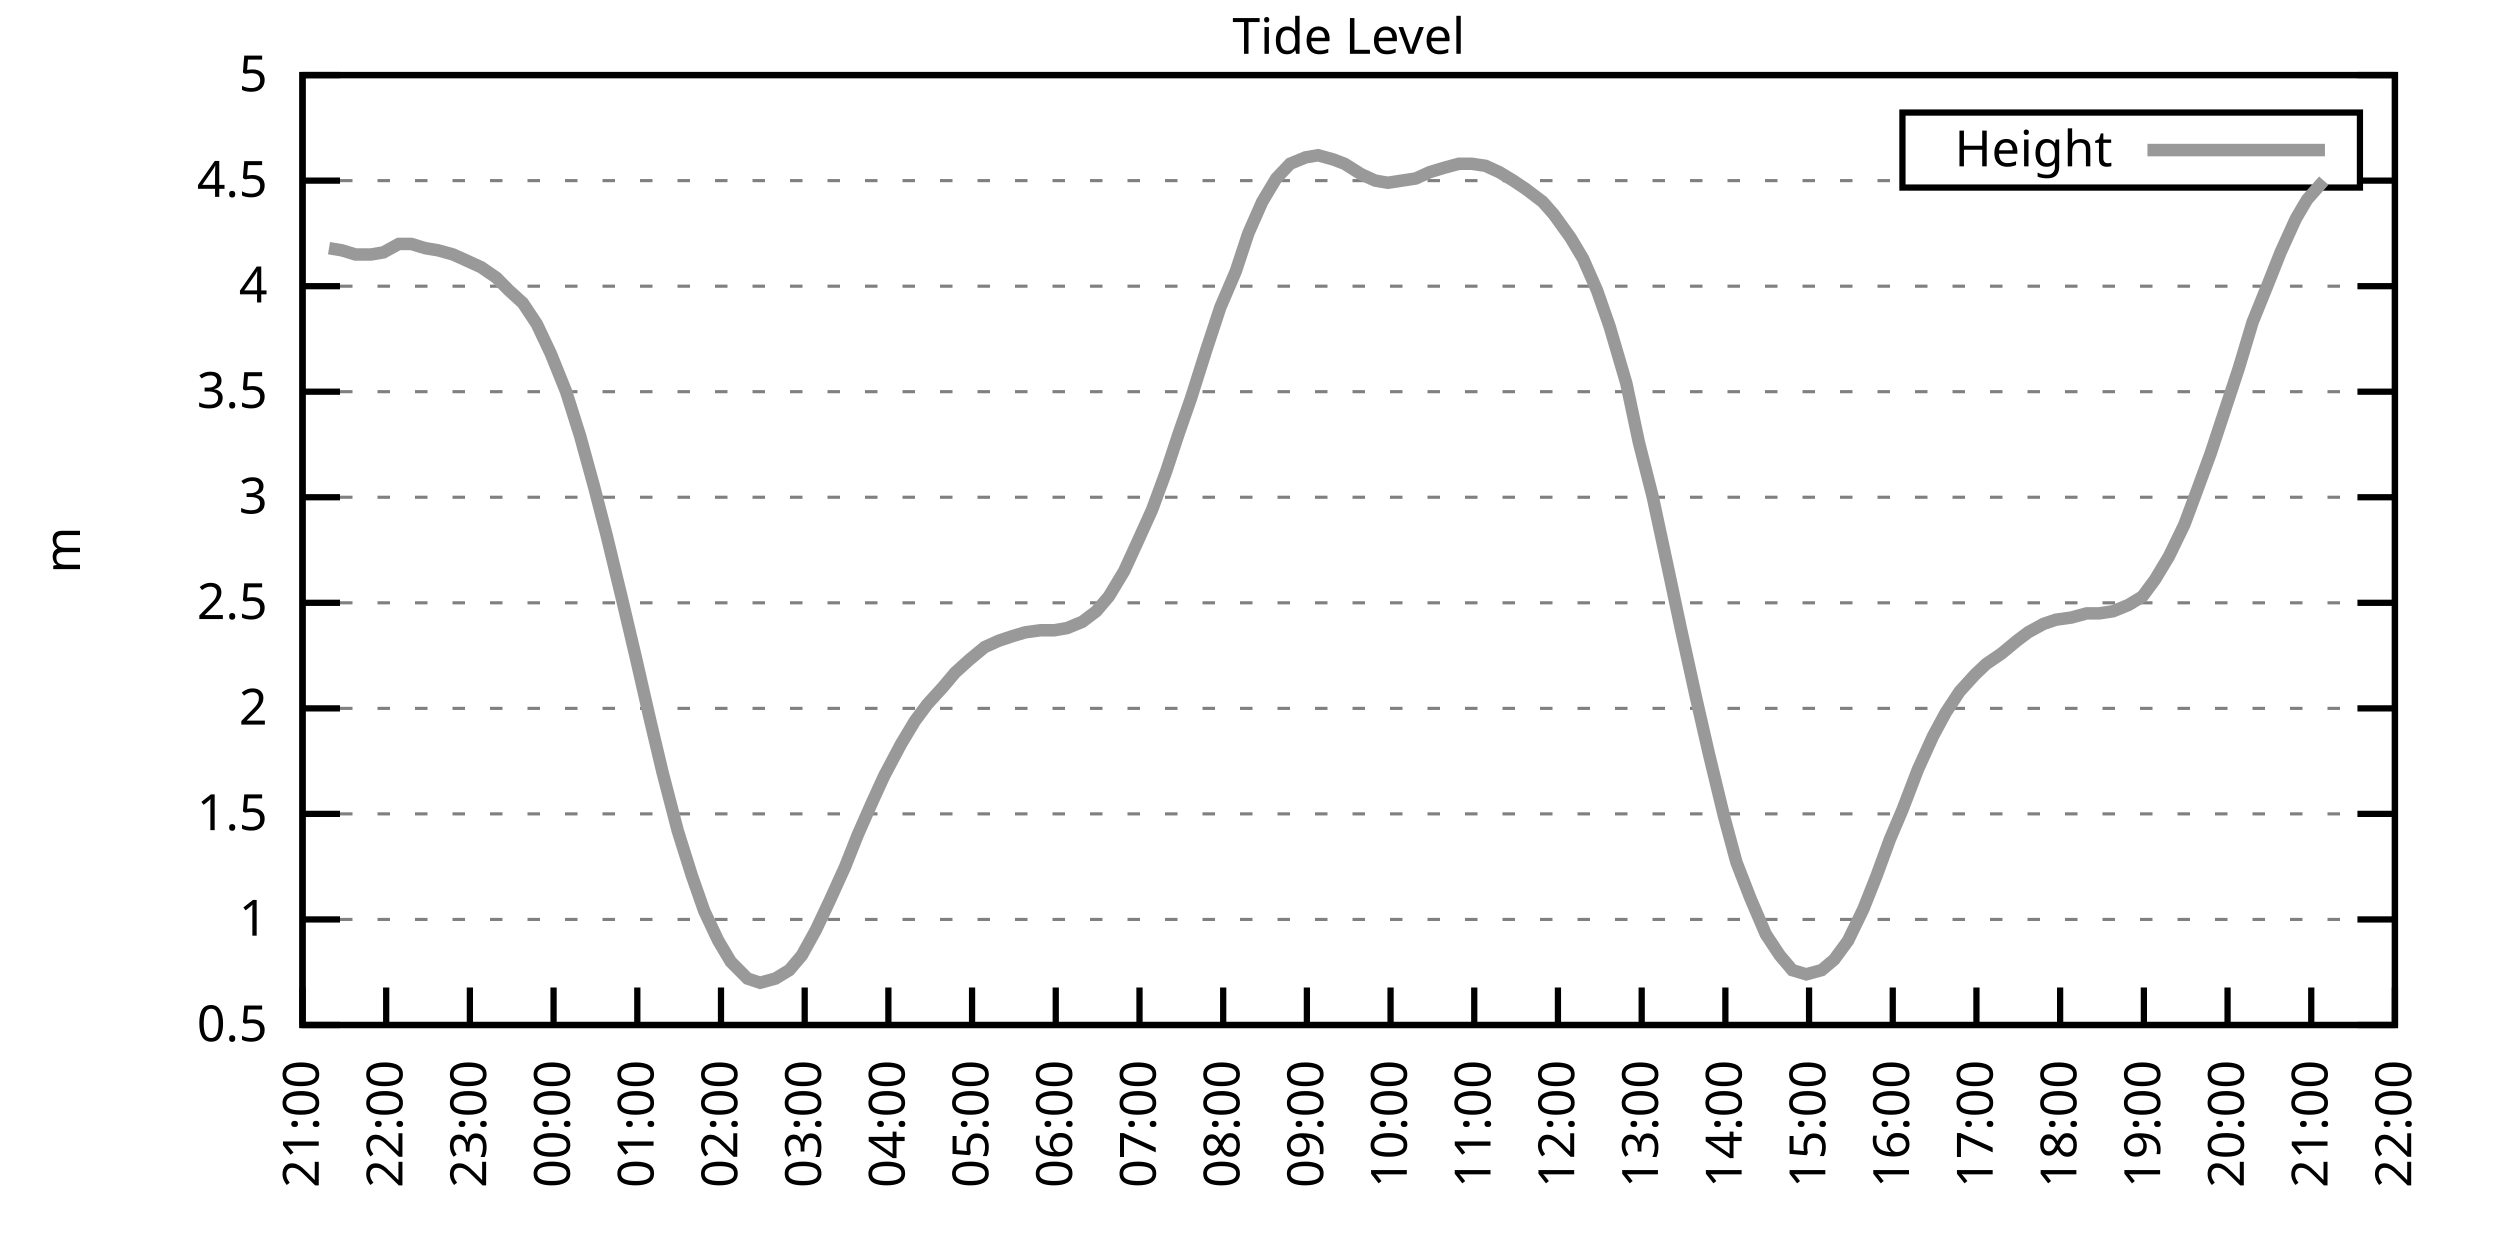
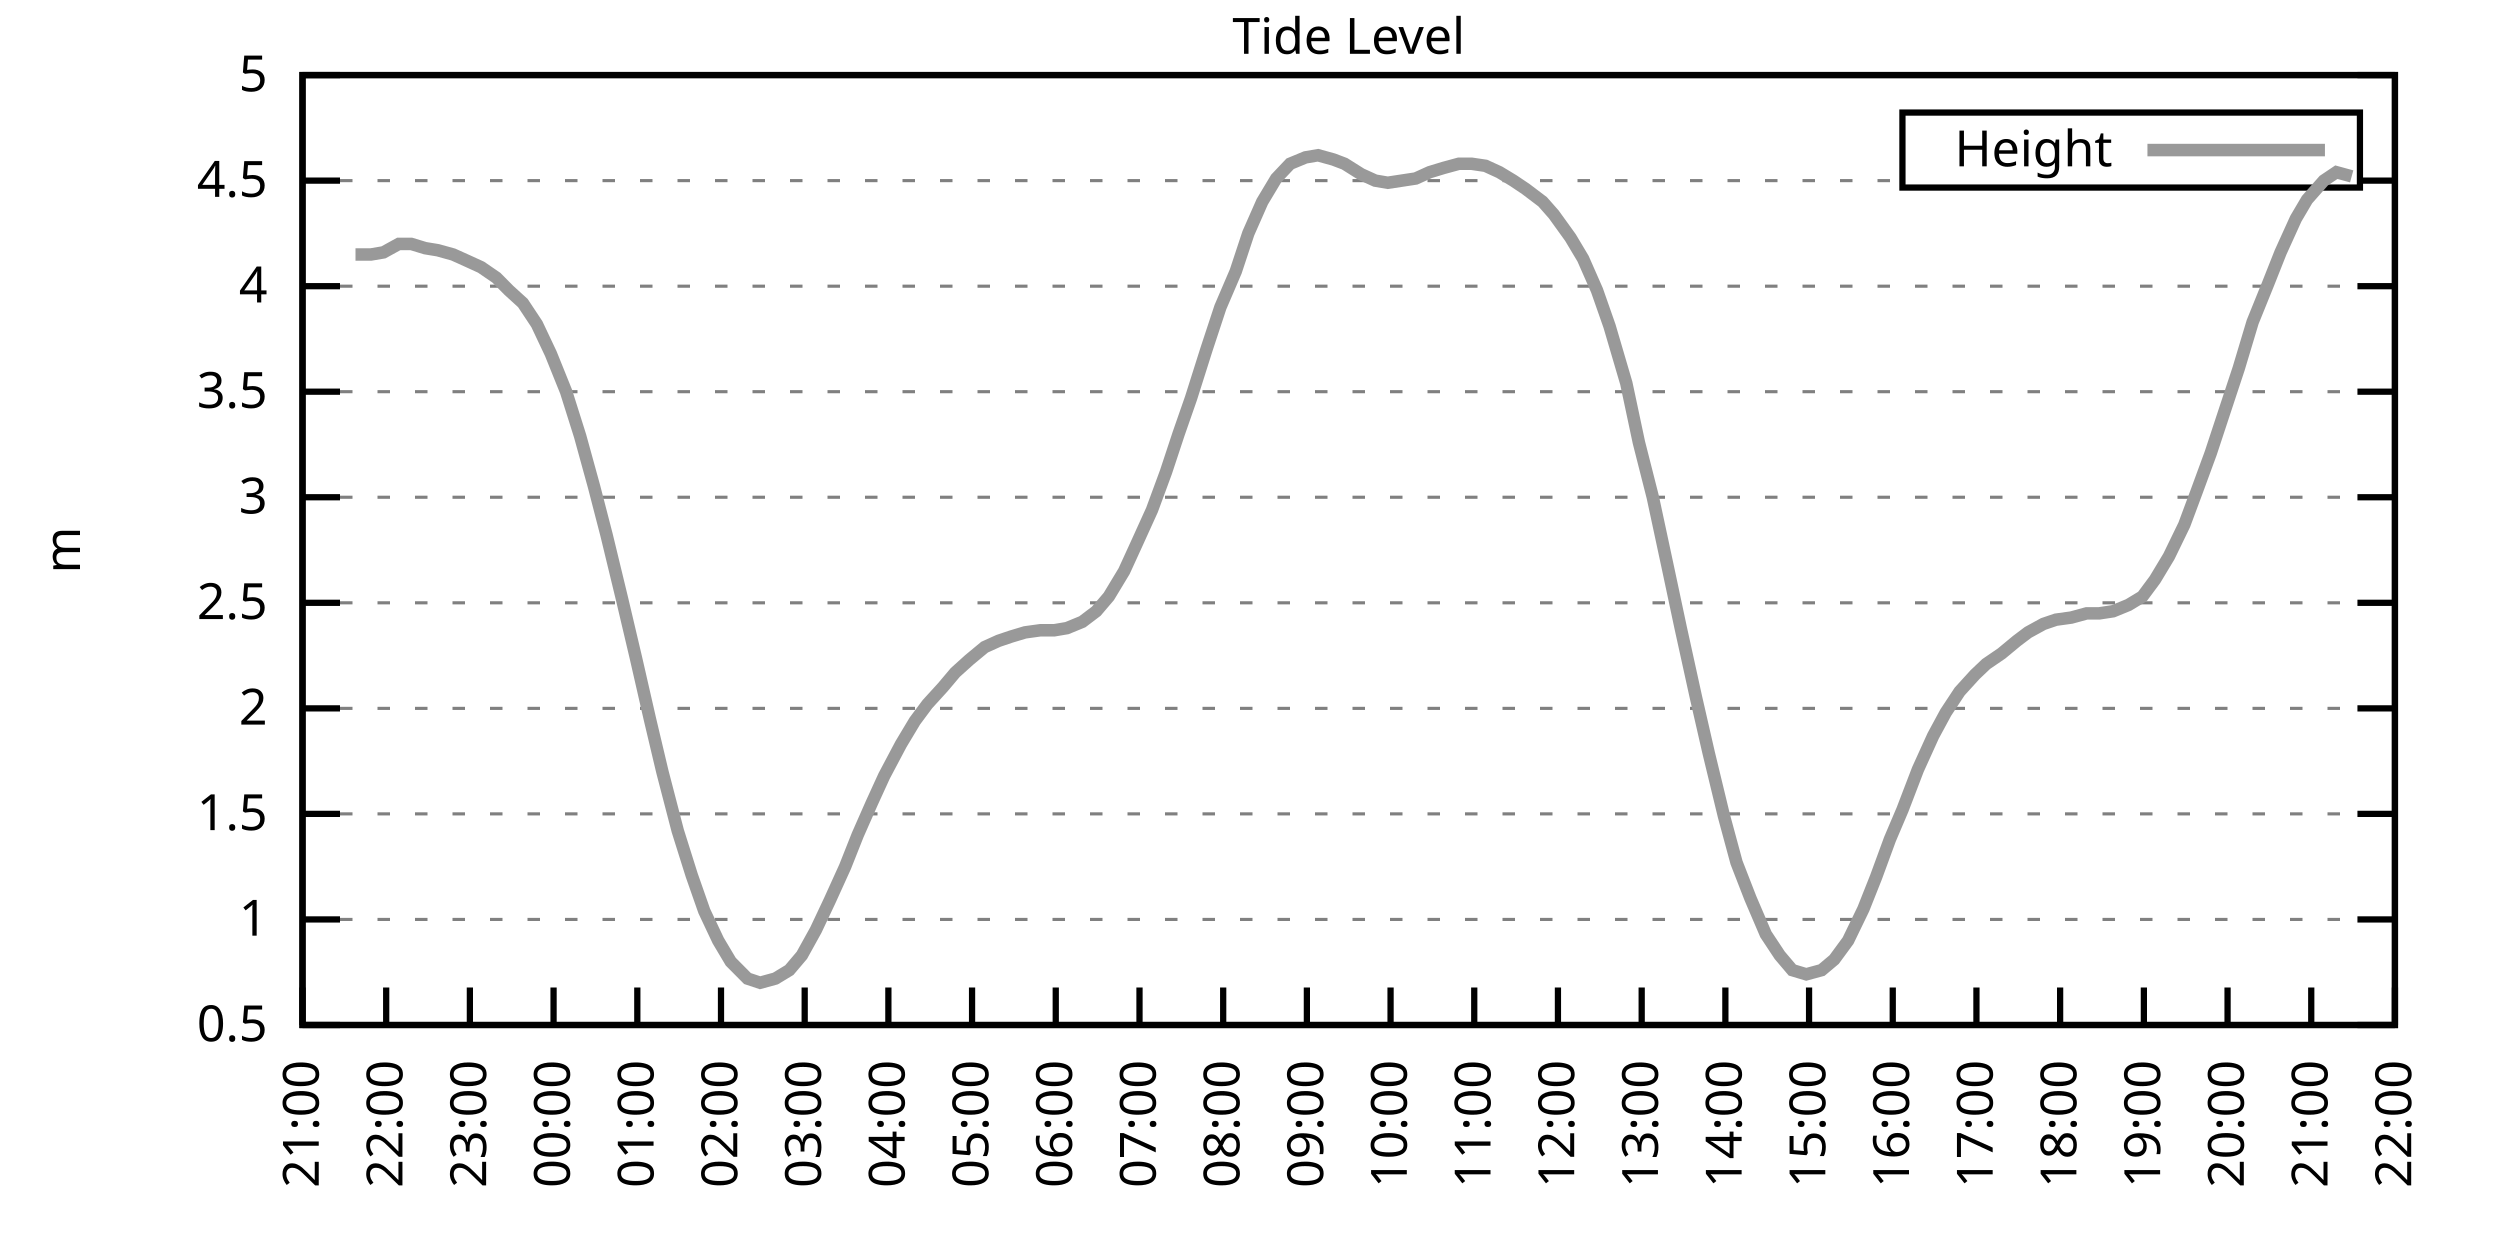
<svg xmlns="http://www.w3.org/2000/svg" xmlns:xlink="http://www.w3.org/1999/xlink" width="400" height="200" viewBox="0 0 400 200">
  <g id="gnuplot_canvas">
    <rect x="0" y="0" width="400" height="200" fill="none" />
    <defs>
      <circle id="gpDot" r="0.5" stroke-width="0.5" stroke="currentColor" />
      <path id="gpPt0" stroke-width="0.333" stroke="currentColor" d="M-1,0 h2 M0,-1 v2" />
      <path id="gpPt1" stroke-width="0.333" stroke="currentColor" d="M-1,-1 L1,1 M1,-1 L-1,1" />
      <path id="gpPt2" stroke-width="0.333" stroke="currentColor" d="M-1,0 L1,0 M0,-1 L0,1 M-1,-1 L1,1 M-1,1 L1,-1" />
      <rect id="gpPt3" stroke-width="0.333" stroke="currentColor" x="-1" y="-1" width="2" height="2" />
      <rect id="gpPt4" stroke-width="0.333" stroke="currentColor" fill="currentColor" x="-1" y="-1" width="2" height="2" />
      <circle id="gpPt5" stroke-width="0.333" stroke="currentColor" cx="0" cy="0" r="1" />
      <use xlink:href="#gpPt5" id="gpPt6" fill="currentColor" stroke="none" />
      <path id="gpPt7" stroke-width="0.333" stroke="currentColor" d="M0,-1.33 L-1.33,0.67 L1.33,0.67 z" />
      <use xlink:href="#gpPt7" id="gpPt8" fill="currentColor" stroke="none" />
      <use xlink:href="#gpPt7" id="gpPt9" stroke="currentColor" transform="rotate(180)" />
      <use xlink:href="#gpPt9" id="gpPt10" fill="currentColor" stroke="none" />
      <use xlink:href="#gpPt3" id="gpPt11" stroke="currentColor" transform="rotate(45)" />
      <use xlink:href="#gpPt11" id="gpPt12" fill="currentColor" stroke="none" />
      <path id="gpPt13" stroke-width="0.333" stroke="currentColor" d="M0,1.330 L1.265,0.411 L0.782,-1.067 L-0.782,-1.076 L-1.265,0.411 z" />
      <use xlink:href="#gpPt13" id="gpPt14" fill="currentColor" stroke="none" />
      <filter id="textbox" filterUnits="objectBoundingBox" x="0" y="0" height="1" width="1">
        <feFlood flood-color="white" flood-opacity="1" result="bgnd" />
        <feComposite in="SourceGraphic" in2="bgnd" operator="atop" />
      </filter>
      <filter id="greybox" filterUnits="objectBoundingBox" x="0" y="0" height="1" width="1">
        <feFlood flood-color="lightgrey" flood-opacity="1" result="grey" />
        <feComposite in="SourceGraphic" in2="grey" operator="atop" />
      </filter>
    </defs>
    <g fill="none" color="white" stroke="currentColor" stroke-width="1.00" stroke-linecap="butt" stroke-linejoin="miter">
</g>
    <g fill="none" color="black" stroke="currentColor" stroke-width="1.00" stroke-linecap="butt" stroke-linejoin="miter">
      <g stroke="none" shape-rendering="crispEdges">
        <polygon fill="rgb(255, 255, 255)" points="48.40,164.00 383.18,164.00 383.18,12.02 48.40,12.02 " />
      </g>
    </g>
    <g fill="none" color="black" stroke="currentColor" stroke-width="1.00" stroke-linecap="butt" stroke-linejoin="miter">
</g>
    <g fill="none" color="black" stroke="black" stroke-width="0.50" stroke-linecap="butt" stroke-linejoin="miter">
</g>
    <g fill="none" color="gray" stroke="currentColor" stroke-width="0.50" stroke-linecap="butt" stroke-linejoin="miter">
      <path stroke="gray" stroke-dasharray="2,4" class="gridline" d="M48.40,164.00 L383.19,164.00  " />
    </g>
    <g fill="none" color="gray" stroke="gray" stroke-width="1.00" stroke-linecap="butt" stroke-linejoin="miter">
</g>
    <g fill="none" color="black" stroke="currentColor" stroke-width="1.00" stroke-linecap="butt" stroke-linejoin="miter">
      <path stroke="black" d="M48.40,164.00 L54.40,164.00 M383.19,164.00 L377.19,164.00  " />
      <g transform="translate(42.80,166.60)" stroke="none" fill="black" font-family="Sans" font-size="8.00" text-anchor="end">
        <text>
          <tspan font-family="Sans"> 0.5</tspan>
        </text>
      </g>
    </g>
    <g fill="none" color="black" stroke="currentColor" stroke-width="1.00" stroke-linecap="butt" stroke-linejoin="miter">
</g>
    <g fill="none" color="black" stroke="black" stroke-width="0.50" stroke-linecap="butt" stroke-linejoin="miter">
</g>
    <g fill="none" color="gray" stroke="currentColor" stroke-width="0.50" stroke-linecap="butt" stroke-linejoin="miter">
      <path stroke="gray" stroke-dasharray="2,4" class="gridline" d="M48.40,147.11 L383.19,147.11  " />
    </g>
    <g fill="none" color="gray" stroke="gray" stroke-width="1.00" stroke-linecap="butt" stroke-linejoin="miter">
</g>
    <g fill="none" color="black" stroke="currentColor" stroke-width="1.00" stroke-linecap="butt" stroke-linejoin="miter">
      <path stroke="black" d="M48.40,147.11 L54.40,147.11 M383.19,147.11 L377.19,147.11  " />
      <g transform="translate(42.80,149.71)" stroke="none" fill="black" font-family="Sans" font-size="8.00" text-anchor="end">
        <text>
          <tspan font-family="Sans"> 1</tspan>
        </text>
      </g>
    </g>
    <g fill="none" color="black" stroke="currentColor" stroke-width="1.00" stroke-linecap="butt" stroke-linejoin="miter">
</g>
    <g fill="none" color="black" stroke="black" stroke-width="0.50" stroke-linecap="butt" stroke-linejoin="miter">
</g>
    <g fill="none" color="gray" stroke="currentColor" stroke-width="0.50" stroke-linecap="butt" stroke-linejoin="miter">
      <path stroke="gray" stroke-dasharray="2,4" class="gridline" d="M48.40,130.22 L383.19,130.22  " />
    </g>
    <g fill="none" color="gray" stroke="gray" stroke-width="1.00" stroke-linecap="butt" stroke-linejoin="miter">
</g>
    <g fill="none" color="black" stroke="currentColor" stroke-width="1.00" stroke-linecap="butt" stroke-linejoin="miter">
      <path stroke="black" d="M48.40,130.22 L54.40,130.22 M383.19,130.22 L377.19,130.22  " />
      <g transform="translate(42.80,132.82)" stroke="none" fill="black" font-family="Sans" font-size="8.00" text-anchor="end">
        <text>
          <tspan font-family="Sans"> 1.5</tspan>
        </text>
      </g>
    </g>
    <g fill="none" color="black" stroke="currentColor" stroke-width="1.00" stroke-linecap="butt" stroke-linejoin="miter">
</g>
    <g fill="none" color="black" stroke="black" stroke-width="0.50" stroke-linecap="butt" stroke-linejoin="miter">
</g>
    <g fill="none" color="gray" stroke="currentColor" stroke-width="0.50" stroke-linecap="butt" stroke-linejoin="miter">
      <path stroke="gray" stroke-dasharray="2,4" class="gridline" d="M48.40,113.34 L383.19,113.34  " />
    </g>
    <g fill="none" color="gray" stroke="gray" stroke-width="1.00" stroke-linecap="butt" stroke-linejoin="miter">
</g>
    <g fill="none" color="black" stroke="currentColor" stroke-width="1.00" stroke-linecap="butt" stroke-linejoin="miter">
      <path stroke="black" d="M48.40,113.34 L54.40,113.34 M383.19,113.34 L377.19,113.34  " />
      <g transform="translate(42.80,115.94)" stroke="none" fill="black" font-family="Sans" font-size="8.00" text-anchor="end">
        <text>
          <tspan font-family="Sans"> 2</tspan>
        </text>
      </g>
    </g>
    <g fill="none" color="black" stroke="currentColor" stroke-width="1.00" stroke-linecap="butt" stroke-linejoin="miter">
</g>
    <g fill="none" color="black" stroke="black" stroke-width="0.50" stroke-linecap="butt" stroke-linejoin="miter">
</g>
    <g fill="none" color="gray" stroke="currentColor" stroke-width="0.50" stroke-linecap="butt" stroke-linejoin="miter">
      <path stroke="gray" stroke-dasharray="2,4" class="gridline" d="M48.40,96.45 L383.19,96.45  " />
    </g>
    <g fill="none" color="gray" stroke="gray" stroke-width="1.00" stroke-linecap="butt" stroke-linejoin="miter">
</g>
    <g fill="none" color="black" stroke="currentColor" stroke-width="1.00" stroke-linecap="butt" stroke-linejoin="miter">
      <path stroke="black" d="M48.40,96.45 L54.40,96.45 M383.19,96.45 L377.19,96.45  " />
      <g transform="translate(42.80,99.05)" stroke="none" fill="black" font-family="Sans" font-size="8.00" text-anchor="end">
        <text>
          <tspan font-family="Sans"> 2.5</tspan>
        </text>
      </g>
    </g>
    <g fill="none" color="black" stroke="currentColor" stroke-width="1.00" stroke-linecap="butt" stroke-linejoin="miter">
</g>
    <g fill="none" color="black" stroke="black" stroke-width="0.50" stroke-linecap="butt" stroke-linejoin="miter">
</g>
    <g fill="none" color="gray" stroke="currentColor" stroke-width="0.50" stroke-linecap="butt" stroke-linejoin="miter">
      <path stroke="gray" stroke-dasharray="2,4" class="gridline" d="M48.40,79.56 L383.19,79.56  " />
    </g>
    <g fill="none" color="gray" stroke="gray" stroke-width="1.00" stroke-linecap="butt" stroke-linejoin="miter">
</g>
    <g fill="none" color="black" stroke="currentColor" stroke-width="1.00" stroke-linecap="butt" stroke-linejoin="miter">
      <path stroke="black" d="M48.40,79.56 L54.40,79.56 M383.19,79.56 L377.19,79.56  " />
      <g transform="translate(42.80,82.16)" stroke="none" fill="black" font-family="Sans" font-size="8.00" text-anchor="end">
        <text>
          <tspan font-family="Sans"> 3</tspan>
        </text>
      </g>
    </g>
    <g fill="none" color="black" stroke="currentColor" stroke-width="1.00" stroke-linecap="butt" stroke-linejoin="miter">
</g>
    <g fill="none" color="black" stroke="black" stroke-width="0.50" stroke-linecap="butt" stroke-linejoin="miter">
</g>
    <g fill="none" color="gray" stroke="currentColor" stroke-width="0.50" stroke-linecap="butt" stroke-linejoin="miter">
      <path stroke="gray" stroke-dasharray="2,4" class="gridline" d="M48.40,62.67 L383.19,62.67  " />
    </g>
    <g fill="none" color="gray" stroke="gray" stroke-width="1.00" stroke-linecap="butt" stroke-linejoin="miter">
</g>
    <g fill="none" color="black" stroke="currentColor" stroke-width="1.00" stroke-linecap="butt" stroke-linejoin="miter">
      <path stroke="black" d="M48.40,62.67 L54.40,62.67 M383.19,62.67 L377.19,62.67  " />
      <g transform="translate(42.80,65.27)" stroke="none" fill="black" font-family="Sans" font-size="8.00" text-anchor="end">
        <text>
          <tspan font-family="Sans"> 3.5</tspan>
        </text>
      </g>
    </g>
    <g fill="none" color="black" stroke="currentColor" stroke-width="1.00" stroke-linecap="butt" stroke-linejoin="miter">
</g>
    <g fill="none" color="black" stroke="black" stroke-width="0.50" stroke-linecap="butt" stroke-linejoin="miter">
</g>
    <g fill="none" color="gray" stroke="currentColor" stroke-width="0.50" stroke-linecap="butt" stroke-linejoin="miter">
      <path stroke="gray" stroke-dasharray="2,4" class="gridline" d="M48.40,45.79 L383.19,45.79  " />
    </g>
    <g fill="none" color="gray" stroke="gray" stroke-width="1.00" stroke-linecap="butt" stroke-linejoin="miter">
</g>
    <g fill="none" color="black" stroke="currentColor" stroke-width="1.00" stroke-linecap="butt" stroke-linejoin="miter">
      <path stroke="black" d="M48.40,45.79 L54.40,45.79 M383.19,45.79 L377.19,45.79  " />
      <g transform="translate(42.80,48.39)" stroke="none" fill="black" font-family="Sans" font-size="8.00" text-anchor="end">
        <text>
          <tspan font-family="Sans"> 4</tspan>
        </text>
      </g>
    </g>
    <g fill="none" color="black" stroke="currentColor" stroke-width="1.00" stroke-linecap="butt" stroke-linejoin="miter">
</g>
    <g fill="none" color="black" stroke="black" stroke-width="0.50" stroke-linecap="butt" stroke-linejoin="miter">
</g>
    <g fill="none" color="gray" stroke="currentColor" stroke-width="0.50" stroke-linecap="butt" stroke-linejoin="miter">
      <path stroke="gray" stroke-dasharray="2,4" class="gridline" d="M48.40,28.90 L304.39,28.90 M377.59,28.90 L383.19,28.90  " />
    </g>
    <g fill="none" color="gray" stroke="gray" stroke-width="1.00" stroke-linecap="butt" stroke-linejoin="miter">
</g>
    <g fill="none" color="black" stroke="currentColor" stroke-width="1.00" stroke-linecap="butt" stroke-linejoin="miter">
      <path stroke="black" d="M48.40,28.90 L54.40,28.90 M383.19,28.90 L377.19,28.90  " />
      <g transform="translate(42.80,31.50)" stroke="none" fill="black" font-family="Sans" font-size="8.00" text-anchor="end">
        <text>
          <tspan font-family="Sans"> 4.5</tspan>
        </text>
      </g>
    </g>
    <g fill="none" color="black" stroke="currentColor" stroke-width="1.00" stroke-linecap="butt" stroke-linejoin="miter">
</g>
    <g fill="none" color="black" stroke="black" stroke-width="0.50" stroke-linecap="butt" stroke-linejoin="miter">
</g>
    <g fill="none" color="gray" stroke="currentColor" stroke-width="0.50" stroke-linecap="butt" stroke-linejoin="miter">
      <path stroke="gray" stroke-dasharray="2,4" class="gridline" d="M48.40,12.01 L383.19,12.01  " />
    </g>
    <g fill="none" color="gray" stroke="gray" stroke-width="1.00" stroke-linecap="butt" stroke-linejoin="miter">
</g>
    <g fill="none" color="black" stroke="currentColor" stroke-width="1.00" stroke-linecap="butt" stroke-linejoin="miter">
      <path stroke="black" d="M48.40,12.01 L54.40,12.01 M383.19,12.01 L377.19,12.01  " />
      <g transform="translate(42.80,14.61)" stroke="none" fill="black" font-family="Sans" font-size="8.00" text-anchor="end">
        <text>
          <tspan font-family="Sans"> 5</tspan>
        </text>
      </g>
    </g>
    <g fill="none" color="black" stroke="currentColor" stroke-width="1.00" stroke-linecap="butt" stroke-linejoin="miter">
      <path stroke="black" d="M48.40,164.00 L48.40,158.00  " />
      <g transform="translate(51.00,169.60) rotate(270.00)" stroke="none" fill="black" font-family="Sans" font-size="8.00" text-anchor="end">
        <text>
          <tspan font-family="Sans">21:00</tspan>
        </text>
      </g>
    </g>
    <g fill="none" color="black" stroke="currentColor" stroke-width="1.00" stroke-linecap="butt" stroke-linejoin="miter">
      <path stroke="black" d="M61.79,164.00 L61.79,158.00  " />
      <g transform="translate(64.39,169.60) rotate(270.00)" stroke="none" fill="black" font-family="Sans" font-size="8.00" text-anchor="end">
        <text>
          <tspan font-family="Sans">22:00</tspan>
        </text>
      </g>
    </g>
    <g fill="none" color="black" stroke="currentColor" stroke-width="1.00" stroke-linecap="butt" stroke-linejoin="miter">
      <path stroke="black" d="M75.18,164.00 L75.18,158.00  " />
      <g transform="translate(77.78,169.60) rotate(270.00)" stroke="none" fill="black" font-family="Sans" font-size="8.00" text-anchor="end">
        <text>
          <tspan font-family="Sans">23:00</tspan>
        </text>
      </g>
    </g>
    <g fill="none" color="black" stroke="currentColor" stroke-width="1.00" stroke-linecap="butt" stroke-linejoin="miter">
      <path stroke="black" d="M88.57,164.00 L88.57,158.00  " />
      <g transform="translate(91.17,169.60) rotate(270.00)" stroke="none" fill="black" font-family="Sans" font-size="8.00" text-anchor="end">
        <text>
          <tspan font-family="Sans">00:00</tspan>
        </text>
      </g>
    </g>
    <g fill="none" color="black" stroke="currentColor" stroke-width="1.00" stroke-linecap="butt" stroke-linejoin="miter">
      <path stroke="black" d="M101.97,164.00 L101.97,158.00  " />
      <g transform="translate(104.57,169.60) rotate(270.00)" stroke="none" fill="black" font-family="Sans" font-size="8.00" text-anchor="end">
        <text>
          <tspan font-family="Sans">01:00</tspan>
        </text>
      </g>
    </g>
    <g fill="none" color="black" stroke="currentColor" stroke-width="1.00" stroke-linecap="butt" stroke-linejoin="miter">
      <path stroke="black" d="M115.36,164.00 L115.36,158.00  " />
      <g transform="translate(117.96,169.60) rotate(270.00)" stroke="none" fill="black" font-family="Sans" font-size="8.00" text-anchor="end">
        <text>
          <tspan font-family="Sans">02:00</tspan>
        </text>
      </g>
    </g>
    <g fill="none" color="black" stroke="currentColor" stroke-width="1.00" stroke-linecap="butt" stroke-linejoin="miter">
      <path stroke="black" d="M128.75,164.00 L128.75,158.00  " />
      <g transform="translate(131.35,169.60) rotate(270.00)" stroke="none" fill="black" font-family="Sans" font-size="8.00" text-anchor="end">
        <text>
          <tspan font-family="Sans">03:00</tspan>
        </text>
      </g>
    </g>
    <g fill="none" color="black" stroke="currentColor" stroke-width="1.00" stroke-linecap="butt" stroke-linejoin="miter">
      <path stroke="black" d="M142.14,164.00 L142.14,158.00  " />
      <g transform="translate(144.74,169.60) rotate(270.00)" stroke="none" fill="black" font-family="Sans" font-size="8.00" text-anchor="end">
        <text>
          <tspan font-family="Sans">04:00</tspan>
        </text>
      </g>
    </g>
    <g fill="none" color="black" stroke="currentColor" stroke-width="1.00" stroke-linecap="butt" stroke-linejoin="miter">
      <path stroke="black" d="M155.53,164.00 L155.53,158.00  " />
      <g transform="translate(158.13,169.60) rotate(270.00)" stroke="none" fill="black" font-family="Sans" font-size="8.00" text-anchor="end">
        <text>
          <tspan font-family="Sans">05:00</tspan>
        </text>
      </g>
    </g>
    <g fill="none" color="black" stroke="currentColor" stroke-width="1.00" stroke-linecap="butt" stroke-linejoin="miter">
      <path stroke="black" d="M168.92,164.00 L168.92,158.00  " />
      <g transform="translate(171.52,169.60) rotate(270.00)" stroke="none" fill="black" font-family="Sans" font-size="8.00" text-anchor="end">
        <text>
          <tspan font-family="Sans">06:00</tspan>
        </text>
      </g>
    </g>
    <g fill="none" color="black" stroke="currentColor" stroke-width="1.00" stroke-linecap="butt" stroke-linejoin="miter">
      <path stroke="black" d="M182.32,164.00 L182.32,158.00  " />
      <g transform="translate(184.92,169.60) rotate(270.00)" stroke="none" fill="black" font-family="Sans" font-size="8.00" text-anchor="end">
        <text>
          <tspan font-family="Sans">07:00</tspan>
        </text>
      </g>
    </g>
    <g fill="none" color="black" stroke="currentColor" stroke-width="1.00" stroke-linecap="butt" stroke-linejoin="miter">
      <path stroke="black" d="M195.71,164.00 L195.71,158.00  " />
      <g transform="translate(198.31,169.60) rotate(270.00)" stroke="none" fill="black" font-family="Sans" font-size="8.00" text-anchor="end">
        <text>
          <tspan font-family="Sans">08:00</tspan>
        </text>
      </g>
    </g>
    <g fill="none" color="black" stroke="currentColor" stroke-width="1.00" stroke-linecap="butt" stroke-linejoin="miter">
      <path stroke="black" d="M209.10,164.00 L209.10,158.00  " />
      <g transform="translate(211.70,169.60) rotate(270.00)" stroke="none" fill="black" font-family="Sans" font-size="8.00" text-anchor="end">
        <text>
          <tspan font-family="Sans">09:00</tspan>
        </text>
      </g>
    </g>
    <g fill="none" color="black" stroke="currentColor" stroke-width="1.00" stroke-linecap="butt" stroke-linejoin="miter">
      <path stroke="black" d="M222.49,164.00 L222.49,158.00  " />
      <g transform="translate(225.09,169.60) rotate(270.00)" stroke="none" fill="black" font-family="Sans" font-size="8.00" text-anchor="end">
        <text>
          <tspan font-family="Sans">10:00</tspan>
        </text>
      </g>
    </g>
    <g fill="none" color="black" stroke="currentColor" stroke-width="1.00" stroke-linecap="butt" stroke-linejoin="miter">
      <path stroke="black" d="M235.88,164.00 L235.88,158.00  " />
      <g transform="translate(238.48,169.60) rotate(270.00)" stroke="none" fill="black" font-family="Sans" font-size="8.00" text-anchor="end">
        <text>
          <tspan font-family="Sans">11:00</tspan>
        </text>
      </g>
    </g>
    <g fill="none" color="black" stroke="currentColor" stroke-width="1.00" stroke-linecap="butt" stroke-linejoin="miter">
      <path stroke="black" d="M249.27,164.00 L249.27,158.00  " />
      <g transform="translate(251.87,169.60) rotate(270.00)" stroke="none" fill="black" font-family="Sans" font-size="8.00" text-anchor="end">
        <text>
          <tspan font-family="Sans">12:00</tspan>
        </text>
      </g>
    </g>
    <g fill="none" color="black" stroke="currentColor" stroke-width="1.00" stroke-linecap="butt" stroke-linejoin="miter">
      <path stroke="black" d="M262.67,164.00 L262.67,158.00  " />
      <g transform="translate(265.27,169.60) rotate(270.00)" stroke="none" fill="black" font-family="Sans" font-size="8.00" text-anchor="end">
        <text>
          <tspan font-family="Sans">13:00</tspan>
        </text>
      </g>
    </g>
    <g fill="none" color="black" stroke="currentColor" stroke-width="1.00" stroke-linecap="butt" stroke-linejoin="miter">
      <path stroke="black" d="M276.06,164.00 L276.06,158.00  " />
      <g transform="translate(278.66,169.60) rotate(270.00)" stroke="none" fill="black" font-family="Sans" font-size="8.00" text-anchor="end">
        <text>
          <tspan font-family="Sans">14:00</tspan>
        </text>
      </g>
    </g>
    <g fill="none" color="black" stroke="currentColor" stroke-width="1.00" stroke-linecap="butt" stroke-linejoin="miter">
      <path stroke="black" d="M289.45,164.00 L289.45,158.00  " />
      <g transform="translate(292.05,169.60) rotate(270.00)" stroke="none" fill="black" font-family="Sans" font-size="8.00" text-anchor="end">
        <text>
          <tspan font-family="Sans">15:00</tspan>
        </text>
      </g>
    </g>
    <g fill="none" color="black" stroke="currentColor" stroke-width="1.00" stroke-linecap="butt" stroke-linejoin="miter">
      <path stroke="black" d="M302.84,164.00 L302.84,158.00  " />
      <g transform="translate(305.44,169.60) rotate(270.00)" stroke="none" fill="black" font-family="Sans" font-size="8.00" text-anchor="end">
        <text>
          <tspan font-family="Sans">16:00</tspan>
        </text>
      </g>
    </g>
    <g fill="none" color="black" stroke="currentColor" stroke-width="1.00" stroke-linecap="butt" stroke-linejoin="miter">
      <path stroke="black" d="M316.23,164.00 L316.23,158.00  " />
      <g transform="translate(318.83,169.60) rotate(270.00)" stroke="none" fill="black" font-family="Sans" font-size="8.00" text-anchor="end">
        <text>
          <tspan font-family="Sans">17:00</tspan>
        </text>
      </g>
    </g>
    <g fill="none" color="black" stroke="currentColor" stroke-width="1.00" stroke-linecap="butt" stroke-linejoin="miter">
      <path stroke="black" d="M329.62,164.00 L329.62,158.00  " />
      <g transform="translate(332.22,169.60) rotate(270.00)" stroke="none" fill="black" font-family="Sans" font-size="8.00" text-anchor="end">
        <text>
          <tspan font-family="Sans">18:00</tspan>
        </text>
      </g>
    </g>
    <g fill="none" color="black" stroke="currentColor" stroke-width="1.00" stroke-linecap="butt" stroke-linejoin="miter">
      <path stroke="black" d="M343.02,164.00 L343.02,158.00  " />
      <g transform="translate(345.62,169.60) rotate(270.00)" stroke="none" fill="black" font-family="Sans" font-size="8.00" text-anchor="end">
        <text>
          <tspan font-family="Sans">19:00</tspan>
        </text>
      </g>
    </g>
    <g fill="none" color="black" stroke="currentColor" stroke-width="1.00" stroke-linecap="butt" stroke-linejoin="miter">
      <path stroke="black" d="M356.41,164.00 L356.41,158.00  " />
      <g transform="translate(359.01,169.60) rotate(270.00)" stroke="none" fill="black" font-family="Sans" font-size="8.00" text-anchor="end">
        <text>
          <tspan font-family="Sans">20:00</tspan>
        </text>
      </g>
    </g>
    <g fill="none" color="black" stroke="currentColor" stroke-width="1.00" stroke-linecap="butt" stroke-linejoin="miter">
      <path stroke="black" d="M369.80,164.00 L369.80,158.00  " />
      <g transform="translate(372.40,169.60) rotate(270.00)" stroke="none" fill="black" font-family="Sans" font-size="8.00" text-anchor="end">
        <text>
          <tspan font-family="Sans">21:00</tspan>
        </text>
      </g>
    </g>
    <g fill="none" color="black" stroke="currentColor" stroke-width="1.00" stroke-linecap="butt" stroke-linejoin="miter">
      <path stroke="black" d="M383.19,164.00 L383.19,158.00  " />
      <g transform="translate(385.79,169.60) rotate(270.00)" stroke="none" fill="black" font-family="Sans" font-size="8.00" text-anchor="end">
        <text>
          <tspan font-family="Sans">22:00</tspan>
        </text>
      </g>
    </g>
    <g fill="none" color="black" stroke="currentColor" stroke-width="1.00" stroke-linecap="butt" stroke-linejoin="miter">
</g>
    <g fill="none" color="black" stroke="currentColor" stroke-width="1.00" stroke-linecap="butt" stroke-linejoin="miter">
      <path stroke="black" d="M48.40,12.01 L48.40,164.00 L383.19,164.00 L383.19,12.01 L48.40,12.01 Z  " />
    </g>
    <g fill="none" color="black" stroke="currentColor" stroke-width="1.00" stroke-linecap="butt" stroke-linejoin="miter">
</g>
    <g fill="none" color="black" stroke="currentColor" stroke-width="1.00" stroke-linecap="butt" stroke-linejoin="miter">
      <path stroke="black" d="M304.39,30.01 L304.39,18.01 L377.59,18.01 L377.59,30.01 L304.39,30.01 Z  " />
    </g>
    <g id="Tide_level_plot_1">
      <g fill="none" color="white" stroke="black" stroke-width="2.00" stroke-linecap="butt" stroke-linejoin="miter">
</g>
      <g fill="none" color="black" stroke="currentColor" stroke-width="2.00" stroke-linecap="butt" stroke-linejoin="miter">
        <g transform="translate(337.99,26.61)" stroke="none" fill="black" font-family="Sans" font-size="8.00" text-anchor="end">
          <text>
            <tspan font-family="Sans">Height</tspan>
          </text>
        </g>
      </g>
      <g fill="none" color="black" stroke="currentColor" stroke-width="2.00" stroke-linecap="butt" stroke-linejoin="miter">
-         <path stroke="rgb(153, 153, 153)" d="M343.59,24.01 L371.99,24.01 M52.64,39.71 L54.65,40.04 L56.88,40.72 L59.34,40.72 L61.35,40.38 L63.80,39.03   L65.81,39.03 L68.04,39.71 L70.05,40.04 L72.50,40.72 L74.74,41.73 L76.97,42.75 L79.42,44.43 L81.43,46.46   L83.66,48.49 L85.90,51.87 L88.13,56.59 L90.58,62.67 L92.82,69.77 L95.05,77.87 L97.06,85.64 L99.51,95.77   L101.74,105.23 L103.98,115.03 L105.98,123.47 L108.44,132.93 L110.67,140.02 L112.68,145.76 L114.91,150.49 L116.92,153.87   L119.60,156.57 L121.61,157.24 L124.06,156.57 L126.29,155.22 L128.30,152.85 L130.54,148.80 L132.77,144.07 L135.22,138.67   L137.23,133.60 L139.46,128.54 L141.47,124.14 L144.15,119.08 L146.38,115.36 L148.39,112.66 L150.85,109.96 L152.85,107.59   L155.09,105.57 L157.54,103.54 L159.77,102.53 L161.78,101.85 L164.01,101.18 L166.47,100.84 L168.70,100.84 L170.71,100.50   L173.17,99.49 L175.40,97.80 L177.41,95.44 L179.86,91.38 L181.87,86.99 L184.32,81.59 L186.56,75.51 L188.57,69.43   L190.57,63.69 L193.03,55.92 L195.26,49.16 L197.72,43.42 L199.73,37.34 L201.96,32.28 L204.19,28.56 L206.42,26.20   L208.88,25.18 L210.88,24.84 L213.34,25.52 L215.13,26.20 L217.80,27.88 L220.04,28.90 L222.04,29.24 L224.28,28.90   L226.51,28.56 L228.74,27.55 L230.97,26.87 L233.43,26.20 L235.44,26.20 L237.67,26.53 L239.90,27.55 L242.13,28.90   L244.14,30.25 L246.82,32.28 L248.60,34.30 L251.28,38.02 L253.29,41.39 L255.52,46.46 L257.53,52.20 L260.21,61.32   L262.22,70.78 L264.45,79.56 L266.91,91.04 L268.92,100.50 L271.37,111.65 L273.38,120.43 L275.83,130.56 L277.84,137.99   L280.07,143.73 L282.53,149.48 L284.76,152.85 L286.77,155.22 L289.00,155.89 L291.46,155.22 L293.47,153.53 L295.70,150.49   L298.15,145.42 L300.16,140.36 L302.39,134.28 L304.40,129.55 L306.86,123.13 L309.31,117.73 L311.32,114.01 L313.55,110.63   L316.01,107.93 L317.79,106.24 L320.25,104.56 L322.70,102.53 L324.49,101.18 L326.95,99.83 L328.95,99.15 L331.41,98.81   L333.86,98.14 L335.87,98.14 L338.10,97.80 L340.56,96.79 L342.79,95.44 L344.80,92.73 L347.03,89.02 L349.49,83.95   L351.50,78.55 L353.73,72.47 L356.18,65.04 L358.19,58.96 L360.42,51.53 L362.88,45.45 L364.89,40.38 L367.34,34.98   L369.13,31.94 L371.81,28.90  " />
+         <path stroke="rgb(153, 153, 153)" d="M343.59,24.01 L371.99,24.01 M56.88,40.72 L59.34,40.72 L61.35,40.38 L63.80,39.03 L65.81,39.03 L68.04,39.71   L70.05,40.04 L72.50,40.72 L74.74,41.73 L76.97,42.75 L79.42,44.43 L81.43,46.46 L83.66,48.49 L85.90,51.87   L88.13,56.59 L90.58,62.67 L92.82,69.77 L95.05,77.87 L97.06,85.64 L99.51,95.77 L101.74,105.23 L103.98,115.03   L105.98,123.47 L108.44,132.93 L110.67,140.02 L112.68,145.76 L114.91,150.49 L116.92,153.87 L119.60,156.57 L121.61,157.24   L124.06,156.57 L126.29,155.22 L128.30,152.85 L130.54,148.80 L132.77,144.07 L135.22,138.67 L137.23,133.60 L139.46,128.54   L141.47,124.14 L144.15,119.08 L146.38,115.36 L148.39,112.66 L150.85,109.96 L152.85,107.59 L155.09,105.57 L157.54,103.54   L159.77,102.53 L161.78,101.85 L164.01,101.18 L166.47,100.84 L168.70,100.84 L170.71,100.50 L173.17,99.49 L175.40,97.80   L177.41,95.44 L179.86,91.38 L181.87,86.99 L184.32,81.59 L186.56,75.51 L188.57,69.43 L190.57,63.69 L193.03,55.92   L195.26,49.16 L197.72,43.42 L199.73,37.34 L201.96,32.28 L204.19,28.56 L206.42,26.20 L208.88,25.18 L210.88,24.84   L213.34,25.52 L215.13,26.20 L217.80,27.88 L220.04,28.90 L222.04,29.24 L224.28,28.90 L226.51,28.56 L228.74,27.55   L230.97,26.87 L233.43,26.20 L235.44,26.20 L237.67,26.53 L239.90,27.55 L242.13,28.90 L244.14,30.25 L246.82,32.28   L248.60,34.30 L251.28,38.02 L253.29,41.39 L255.52,46.46 L257.53,52.20 L260.21,61.32 L262.22,70.78 L264.45,79.56   L266.91,91.04 L268.92,100.50 L271.37,111.65 L273.38,120.43 L275.83,130.56 L277.84,137.99 L280.07,143.73 L282.53,149.48   L284.76,152.85 L286.77,155.22 L289.00,155.89 L291.46,155.22 L293.47,153.53 L295.70,150.49 L298.15,145.42 L300.16,140.36   L302.39,134.28 L304.40,129.55 L306.86,123.13 L309.31,117.73 L311.32,114.01 L313.55,110.63 L316.01,107.93 L317.79,106.24   L320.25,104.56 L322.70,102.53 L324.49,101.18 L326.95,99.83 L328.95,99.15 L331.41,98.81 L333.86,98.14 L335.87,98.14   L338.10,97.80 L340.56,96.79 L342.79,95.44 L344.80,92.73 L347.03,89.02 L349.49,83.95 L351.50,78.55 L353.73,72.47   L356.18,65.04 L358.19,58.96 L360.42,51.53 L362.88,45.45 L364.89,40.38 L367.34,34.98 L369.13,31.94 L371.81,28.90   L373.82,27.55 L376.27,28.22  " />
      </g>
    </g>
    <g fill="none" color="black" stroke="currentColor" stroke-width="2.00" stroke-linecap="butt" stroke-linejoin="miter">
</g>
    <g fill="none" color="black" stroke="black" stroke-width="1.00" stroke-linecap="butt" stroke-linejoin="miter">
</g>
    <g fill="none" color="black" stroke="currentColor" stroke-width="1.00" stroke-linecap="butt" stroke-linejoin="miter">
      <path stroke="black" d="M48.40,12.01 L48.40,164.00 L383.19,164.00 L383.19,12.01 L48.40,12.01 Z  " />
      <g transform="translate(12.80,88.01) rotate(270.00)" stroke="none" fill="black" font-family="Sans" font-size="8.00" text-anchor="middle">
        <text>
          <tspan font-family="Sans">m</tspan>
        </text>
      </g>
    </g>
    <g fill="none" color="black" stroke="currentColor" stroke-width="1.00" stroke-linecap="butt" stroke-linejoin="miter">
</g>
    <g fill="none" color="black" stroke="currentColor" stroke-width="1.00" stroke-linecap="butt" stroke-linejoin="miter">
      <g transform="translate(215.79,8.61)" stroke="none" fill="black" font-family="Sans" font-size="8.00" text-anchor="middle">
        <text>
          <tspan font-family="Sans">Tide Level</tspan>
        </text>
      </g>
    </g>
    <g fill="none" color="black" stroke="currentColor" stroke-width="1.00" stroke-linecap="butt" stroke-linejoin="miter">
</g>
  </g>
</svg>
